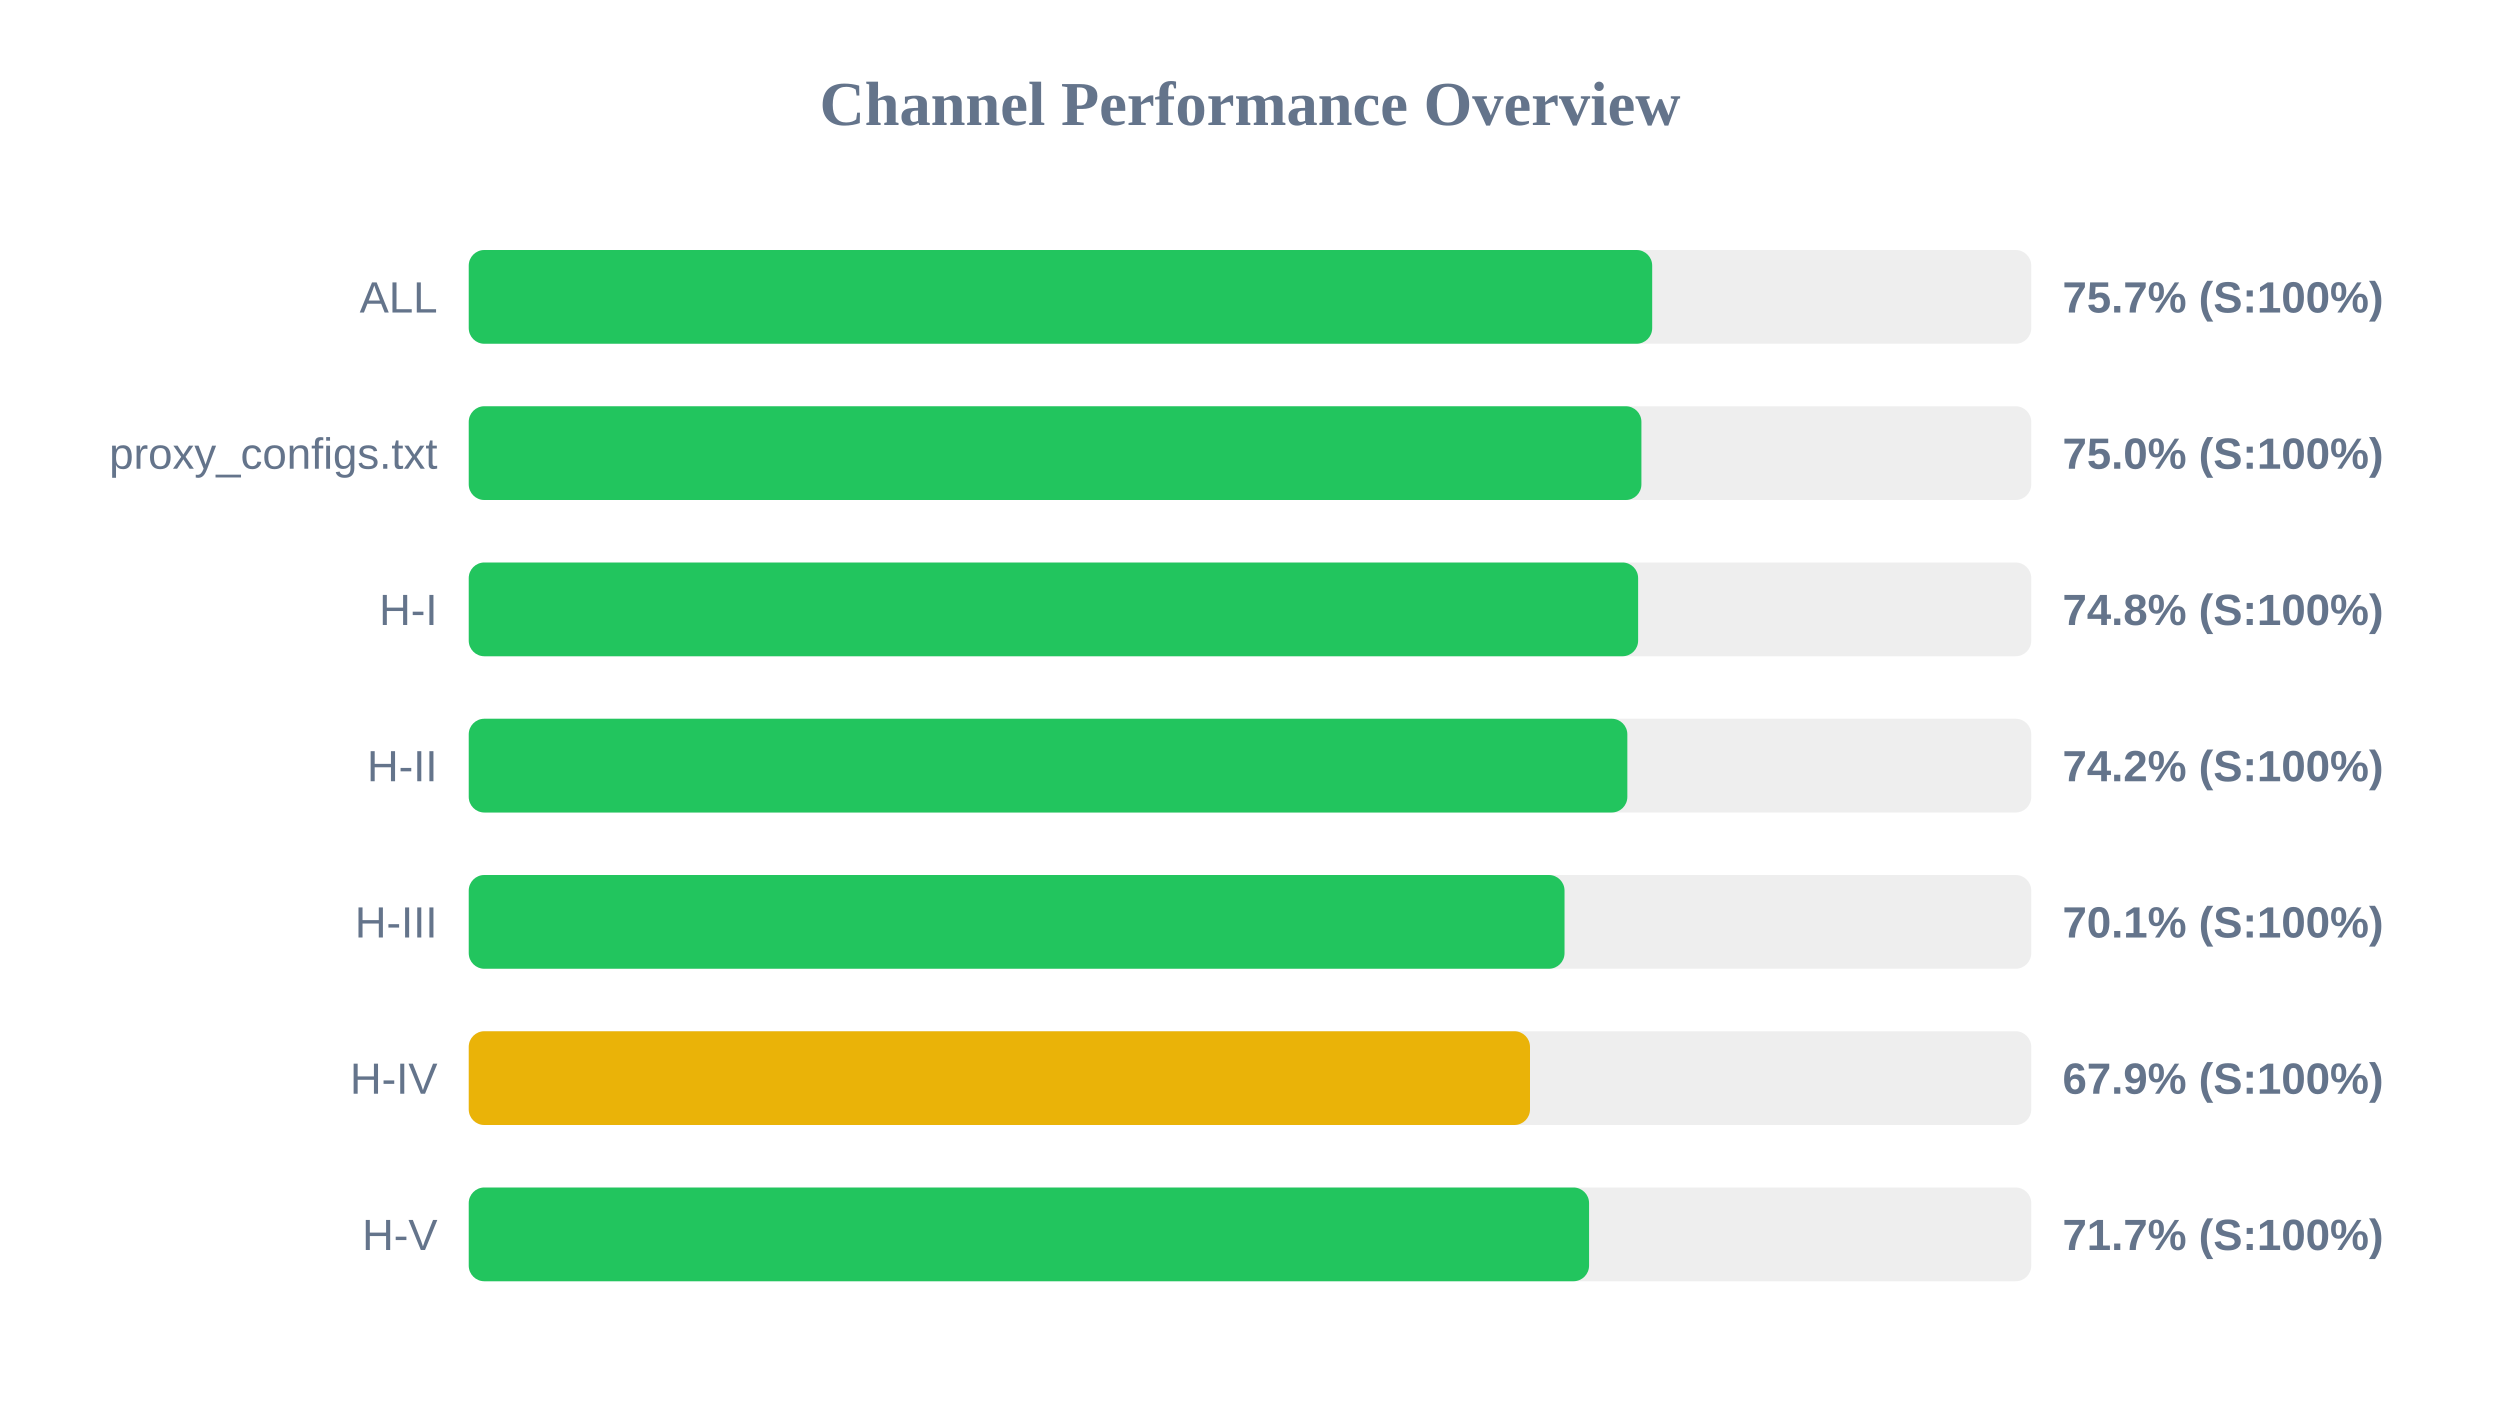
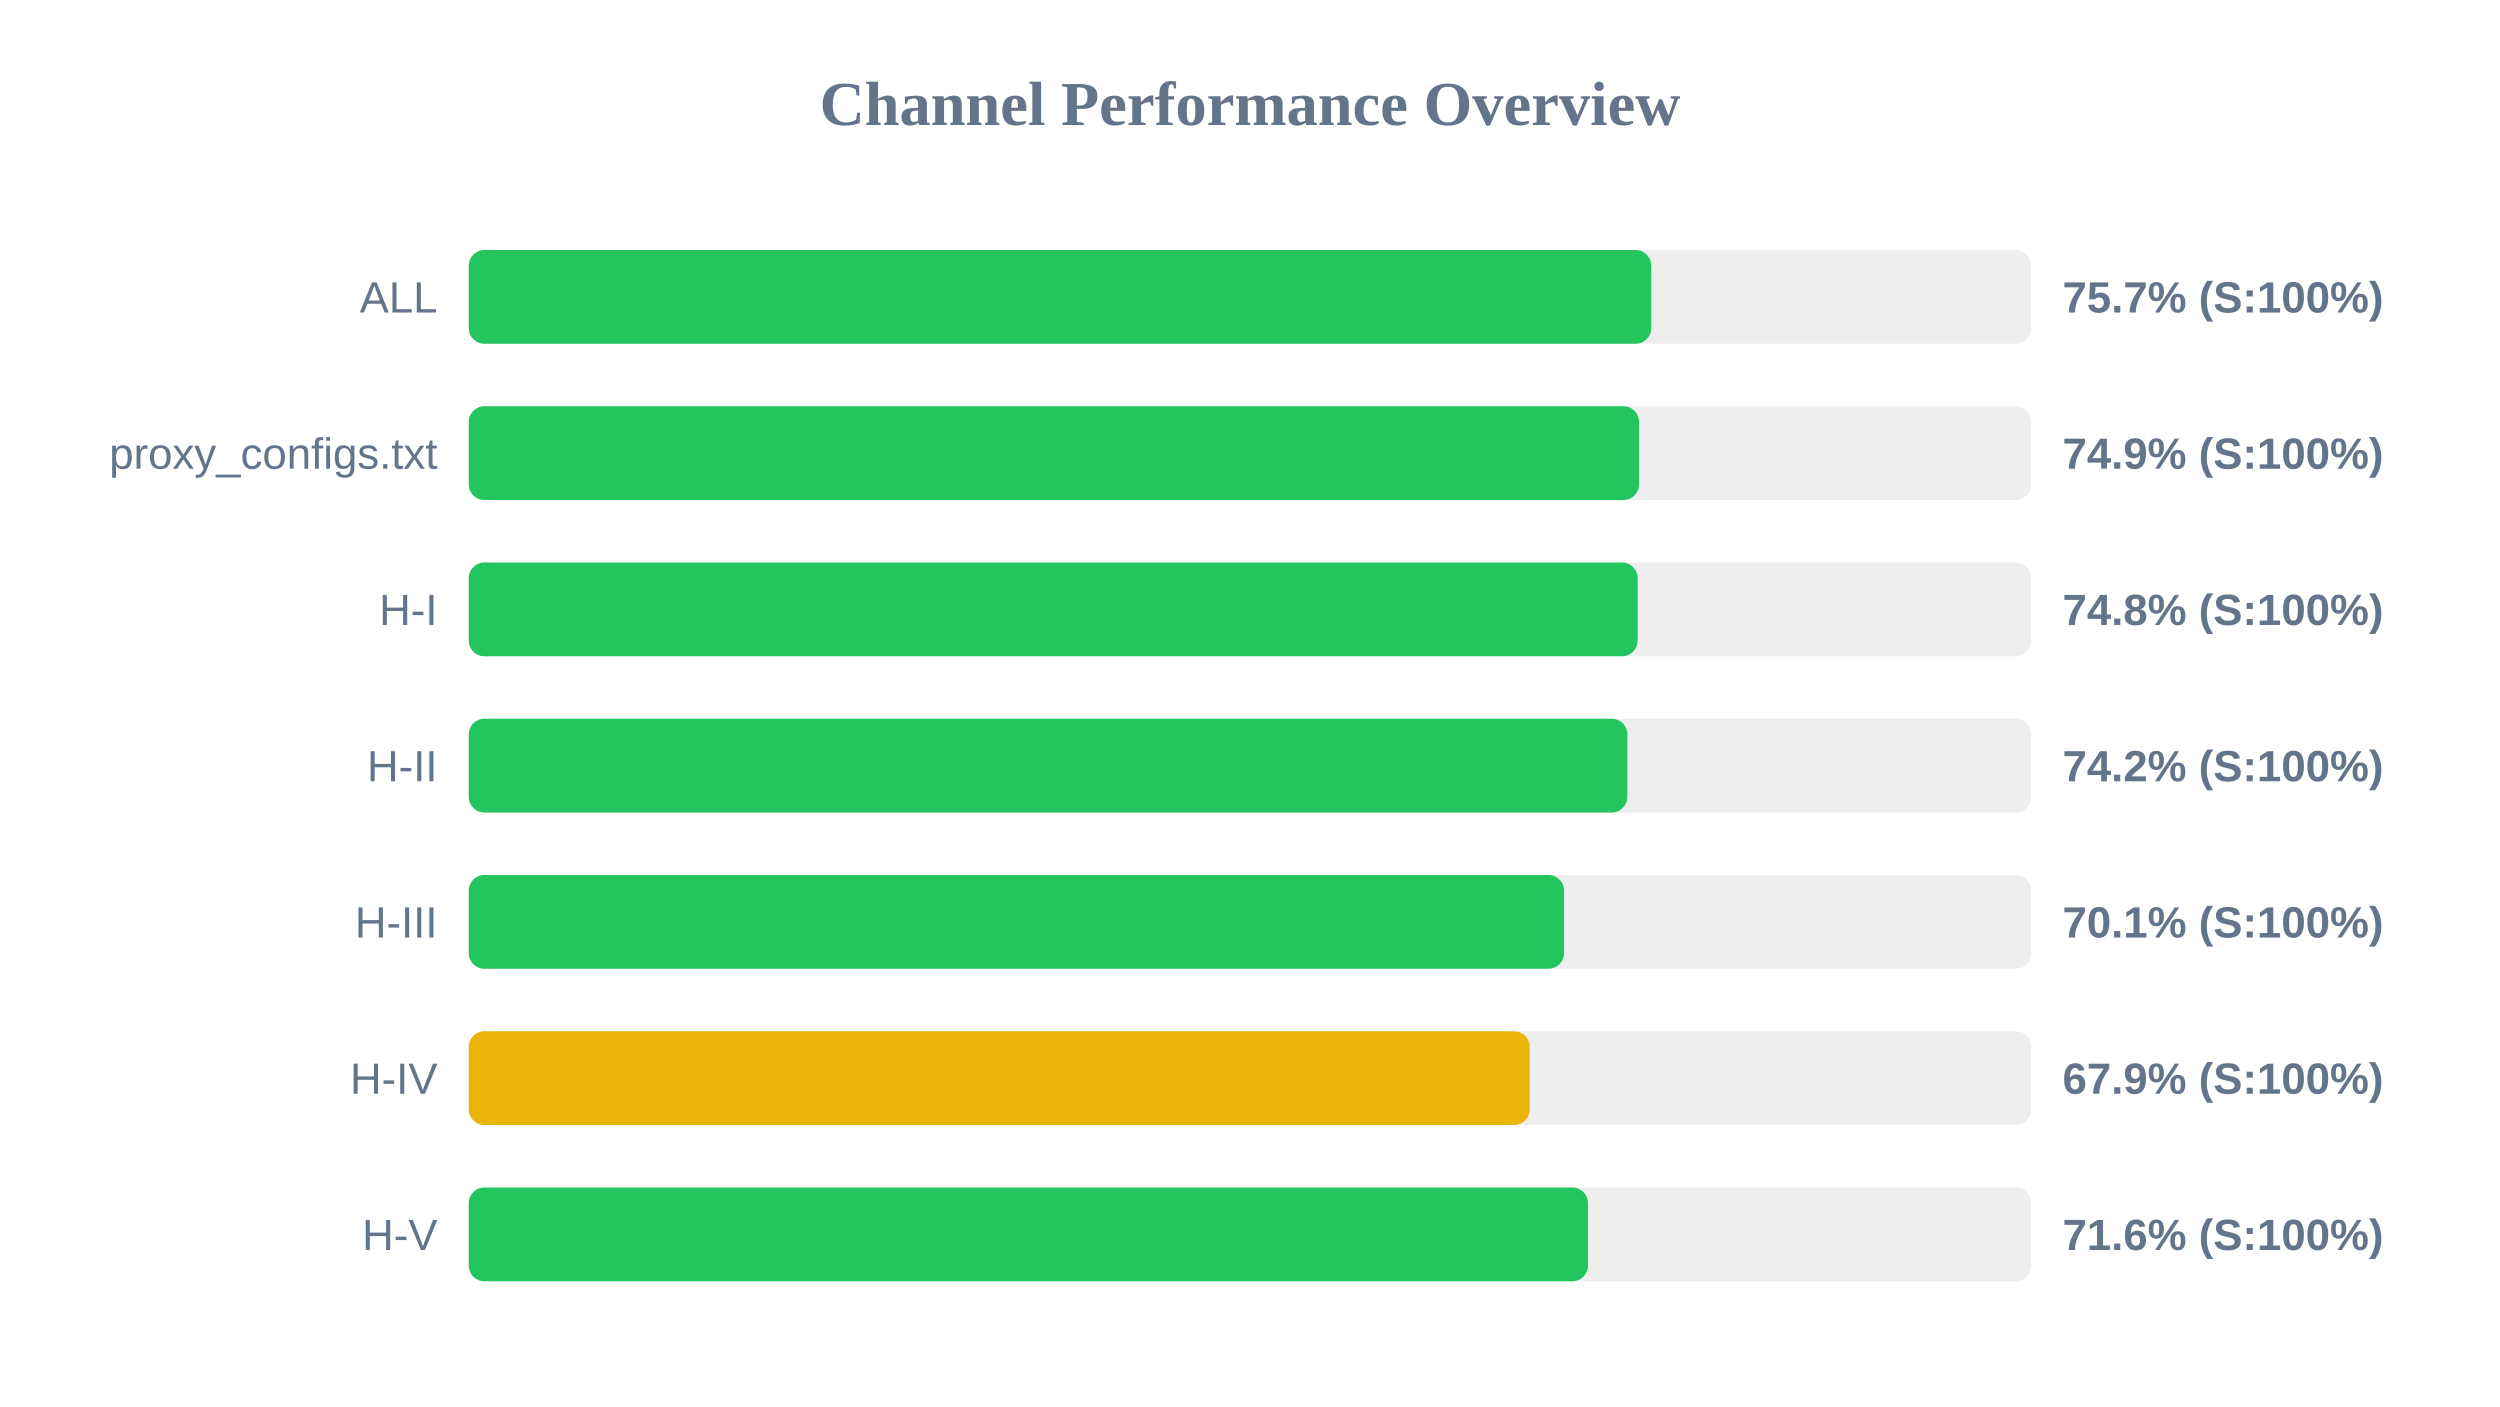
<svg xmlns="http://www.w3.org/2000/svg" width="800" height="450" version="1.1">
  <style>
        .row { font: 14px Arial; fill: #64748b; }
        .score { font: bold 14px Arial; fill: #64748b; }
    </style>
  <text x="400" y="40" text-anchor="middle" font-size="20px" font-weight="bold" fill="#64748b">Channel Performance Overview</text>
  <rect x="150" y="80" width="500" height="30" fill="#eee" rx="5" />
-   <rect x="150" y="80" width="378.7" height="30" fill="#22c55e" rx="5" />
+   <rect x="150" y="80" width="378.4" height="30" fill="#22c55e" rx="5" />
  <text x="140" y="100" text-anchor="end" class="row">ALL</text>
  <text x="660" y="100" text-anchor="start" class="score">75.7% (S:100%)</text>
  <rect x="150" y="130" width="500" height="30" fill="#eee" rx="5" />
-   <rect x="150" y="130" width="375.25" height="30" fill="#22c55e" rx="5" />
+   <rect x="150" y="130" width="374.5" height="30" fill="#22c55e" rx="5" />
  <text x="140" y="150" text-anchor="end" class="row">proxy_configs.txt</text>
-   <text x="660" y="150" text-anchor="start" class="score">75.0% (S:100%)</text>
+   <text x="660" y="150" text-anchor="start" class="score">74.9% (S:100%)</text>
  <rect x="150" y="180" width="500" height="30" fill="#eee" rx="5" />
-   <rect x="150" y="180" width="374.2" height="30" fill="#22c55e" rx="5" />
+   <rect x="150" y="180" width="374.05" height="30" fill="#22c55e" rx="5" />
  <text x="140" y="200" text-anchor="end" class="row">H-I</text>
  <text x="660" y="200" text-anchor="start" class="score">74.8% (S:100%)</text>
  <rect x="150" y="230" width="500" height="30" fill="#eee" rx="5" />
  <rect x="150" y="230" width="370.75" height="30" fill="#22c55e" rx="5" />
  <text x="140" y="250" text-anchor="end" class="row">H-II</text>
  <text x="660" y="250" text-anchor="start" class="score">74.2% (S:100%)</text>
  <rect x="150" y="280" width="500" height="30" fill="#eee" rx="5" />
-   <rect x="150" y="280" width="350.65" height="30" fill="#22c55e" rx="5" />
+   <rect x="150" y="280" width="350.5" height="30" fill="#22c55e" rx="5" />
  <text x="140" y="300" text-anchor="end" class="row">H-III</text>
  <text x="660" y="300" text-anchor="start" class="score">70.1% (S:100%)</text>
  <rect x="150" y="330" width="500" height="30" fill="#eee" rx="5" />
-   <rect x="150" y="330" width="339.6" height="30" fill="#eab308" rx="5" />
+   <rect x="150" y="330" width="339.5" height="30" fill="#eab308" rx="5" />
  <text x="140" y="350" text-anchor="end" class="row">H-IV</text>
  <text x="660" y="350" text-anchor="start" class="score">67.9% (S:100%)</text>
  <rect x="150" y="380" width="500" height="30" fill="#eee" rx="5" />
-   <rect x="150" y="380" width="358.5" height="30" fill="#22c55e" rx="5" />
+   <rect x="150" y="380" width="358.15" height="30" fill="#22c55e" rx="5" />
  <text x="140" y="400" text-anchor="end" class="row">H-V</text>
-   <text x="660" y="400" text-anchor="start" class="score">71.7% (S:100%)</text>
+   <text x="660" y="400" text-anchor="start" class="score">71.6% (S:100%)</text>
</svg>
